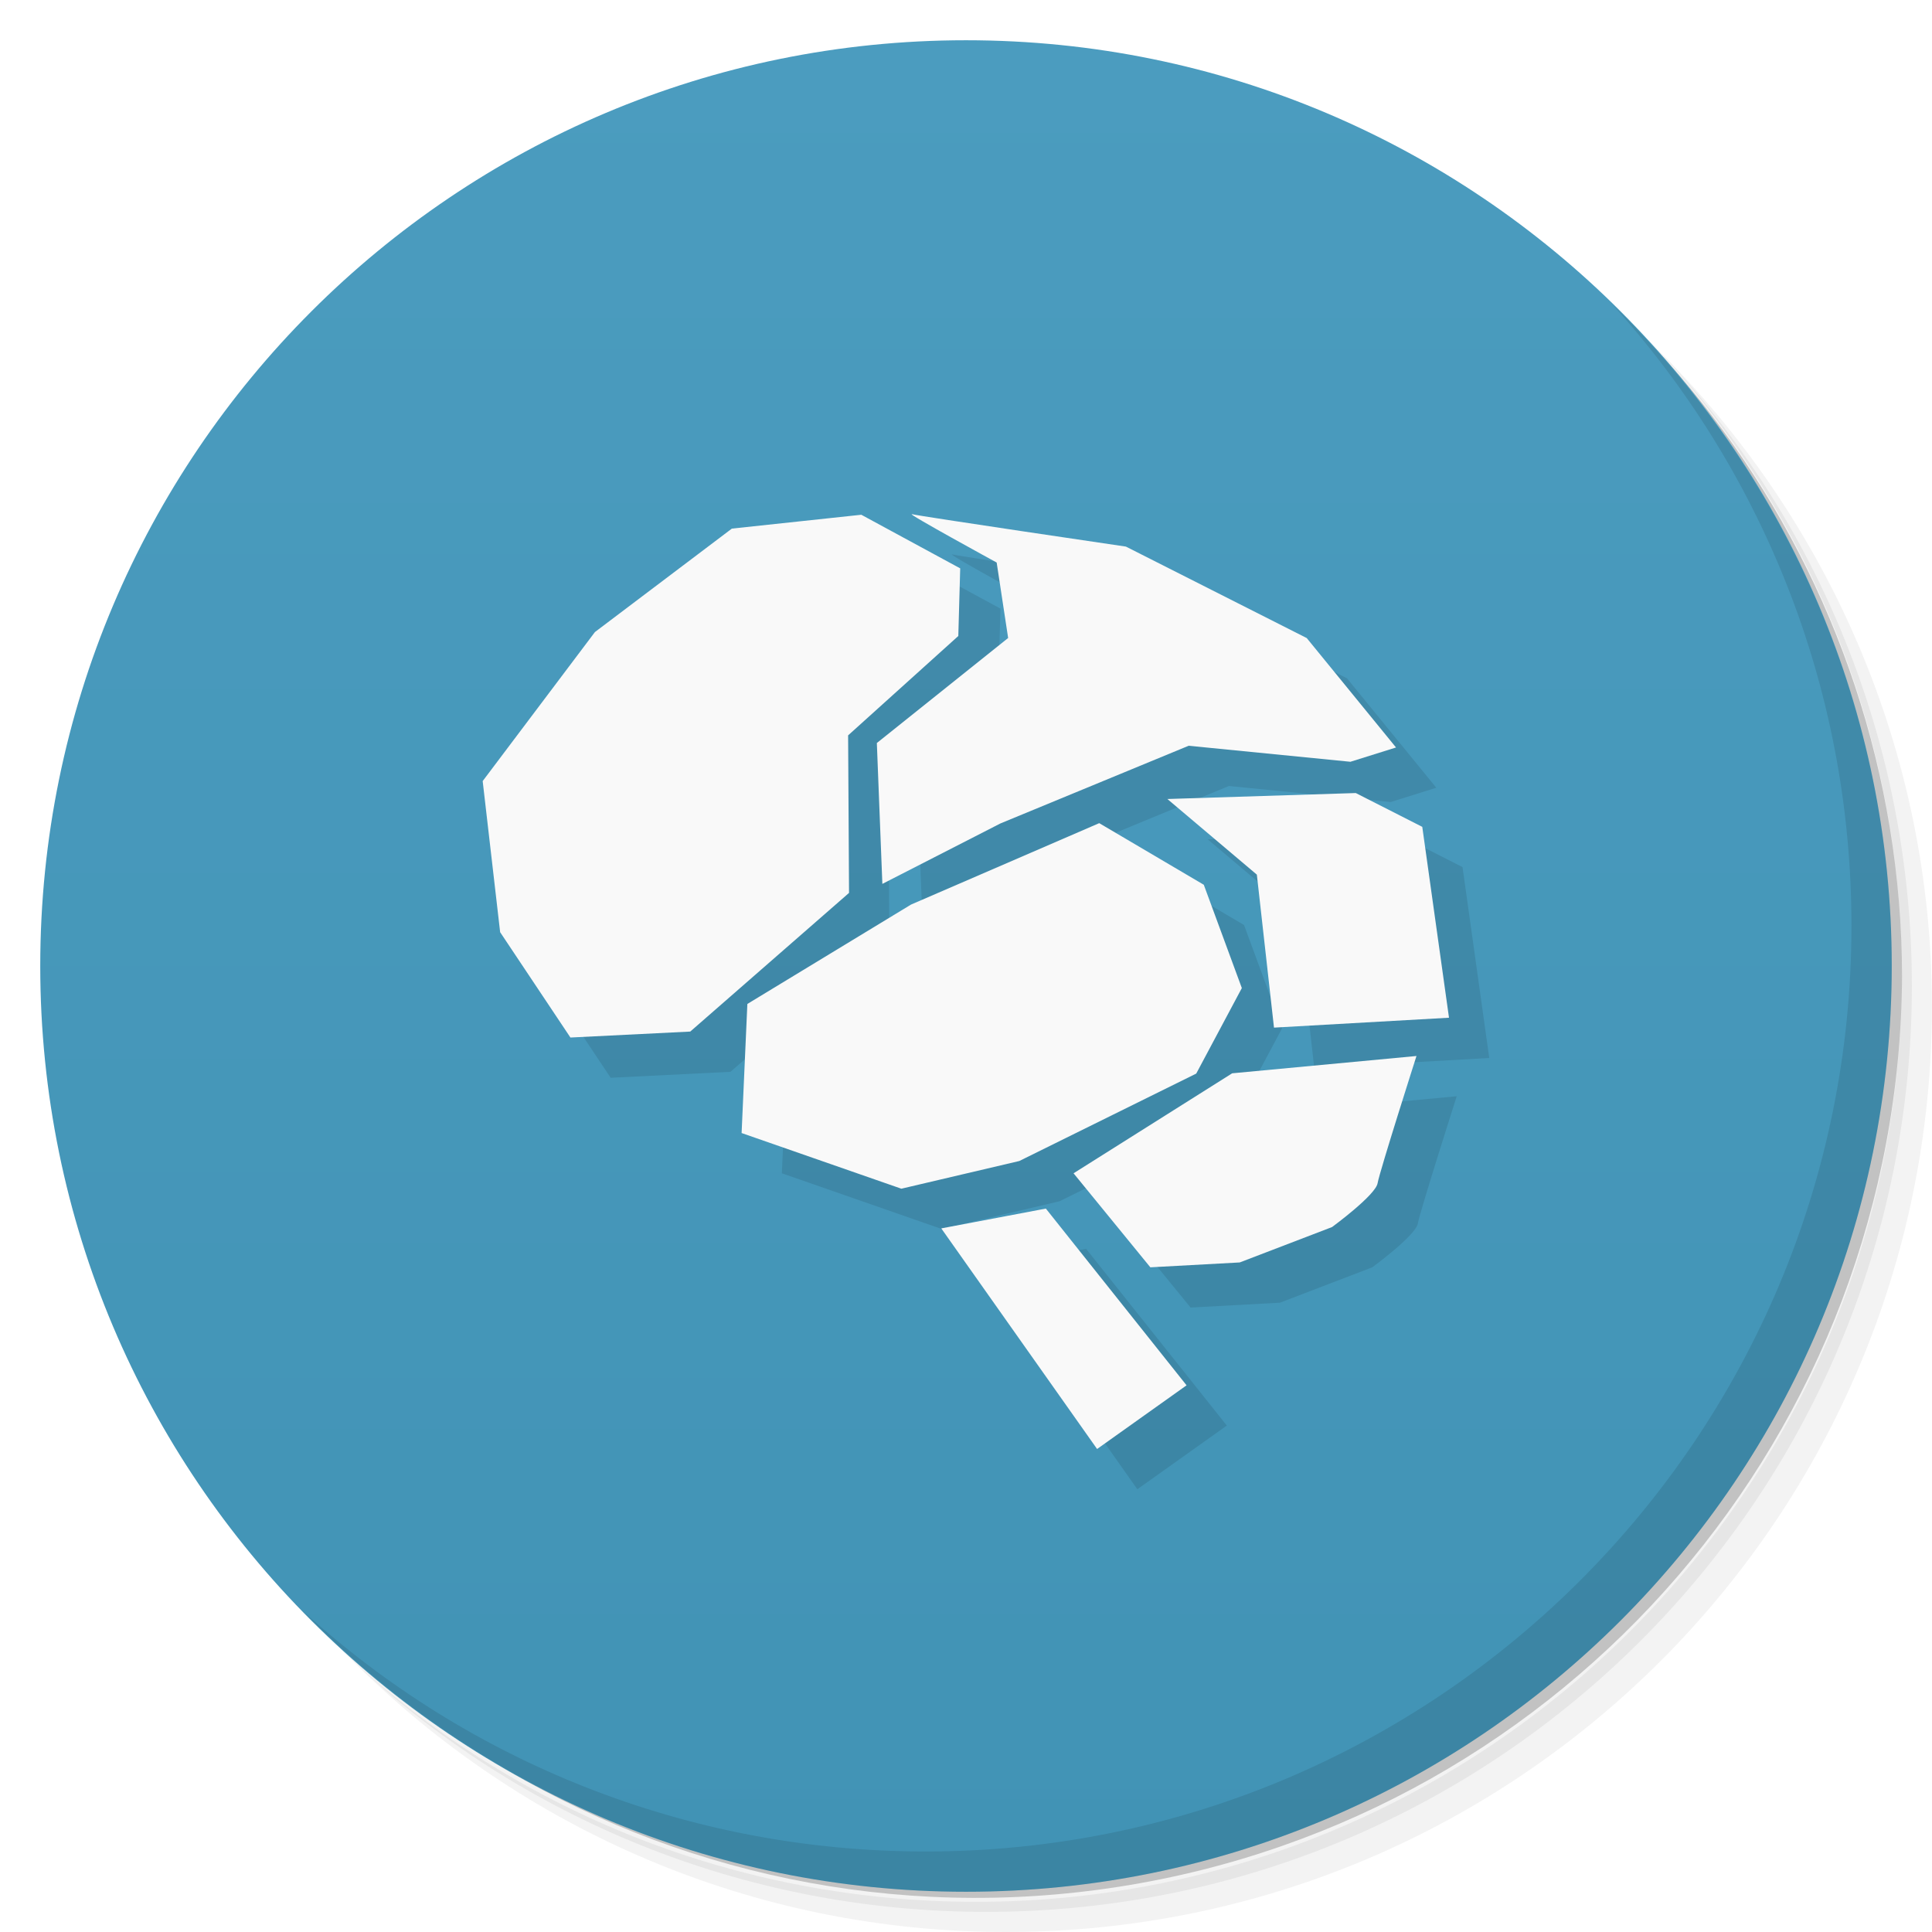
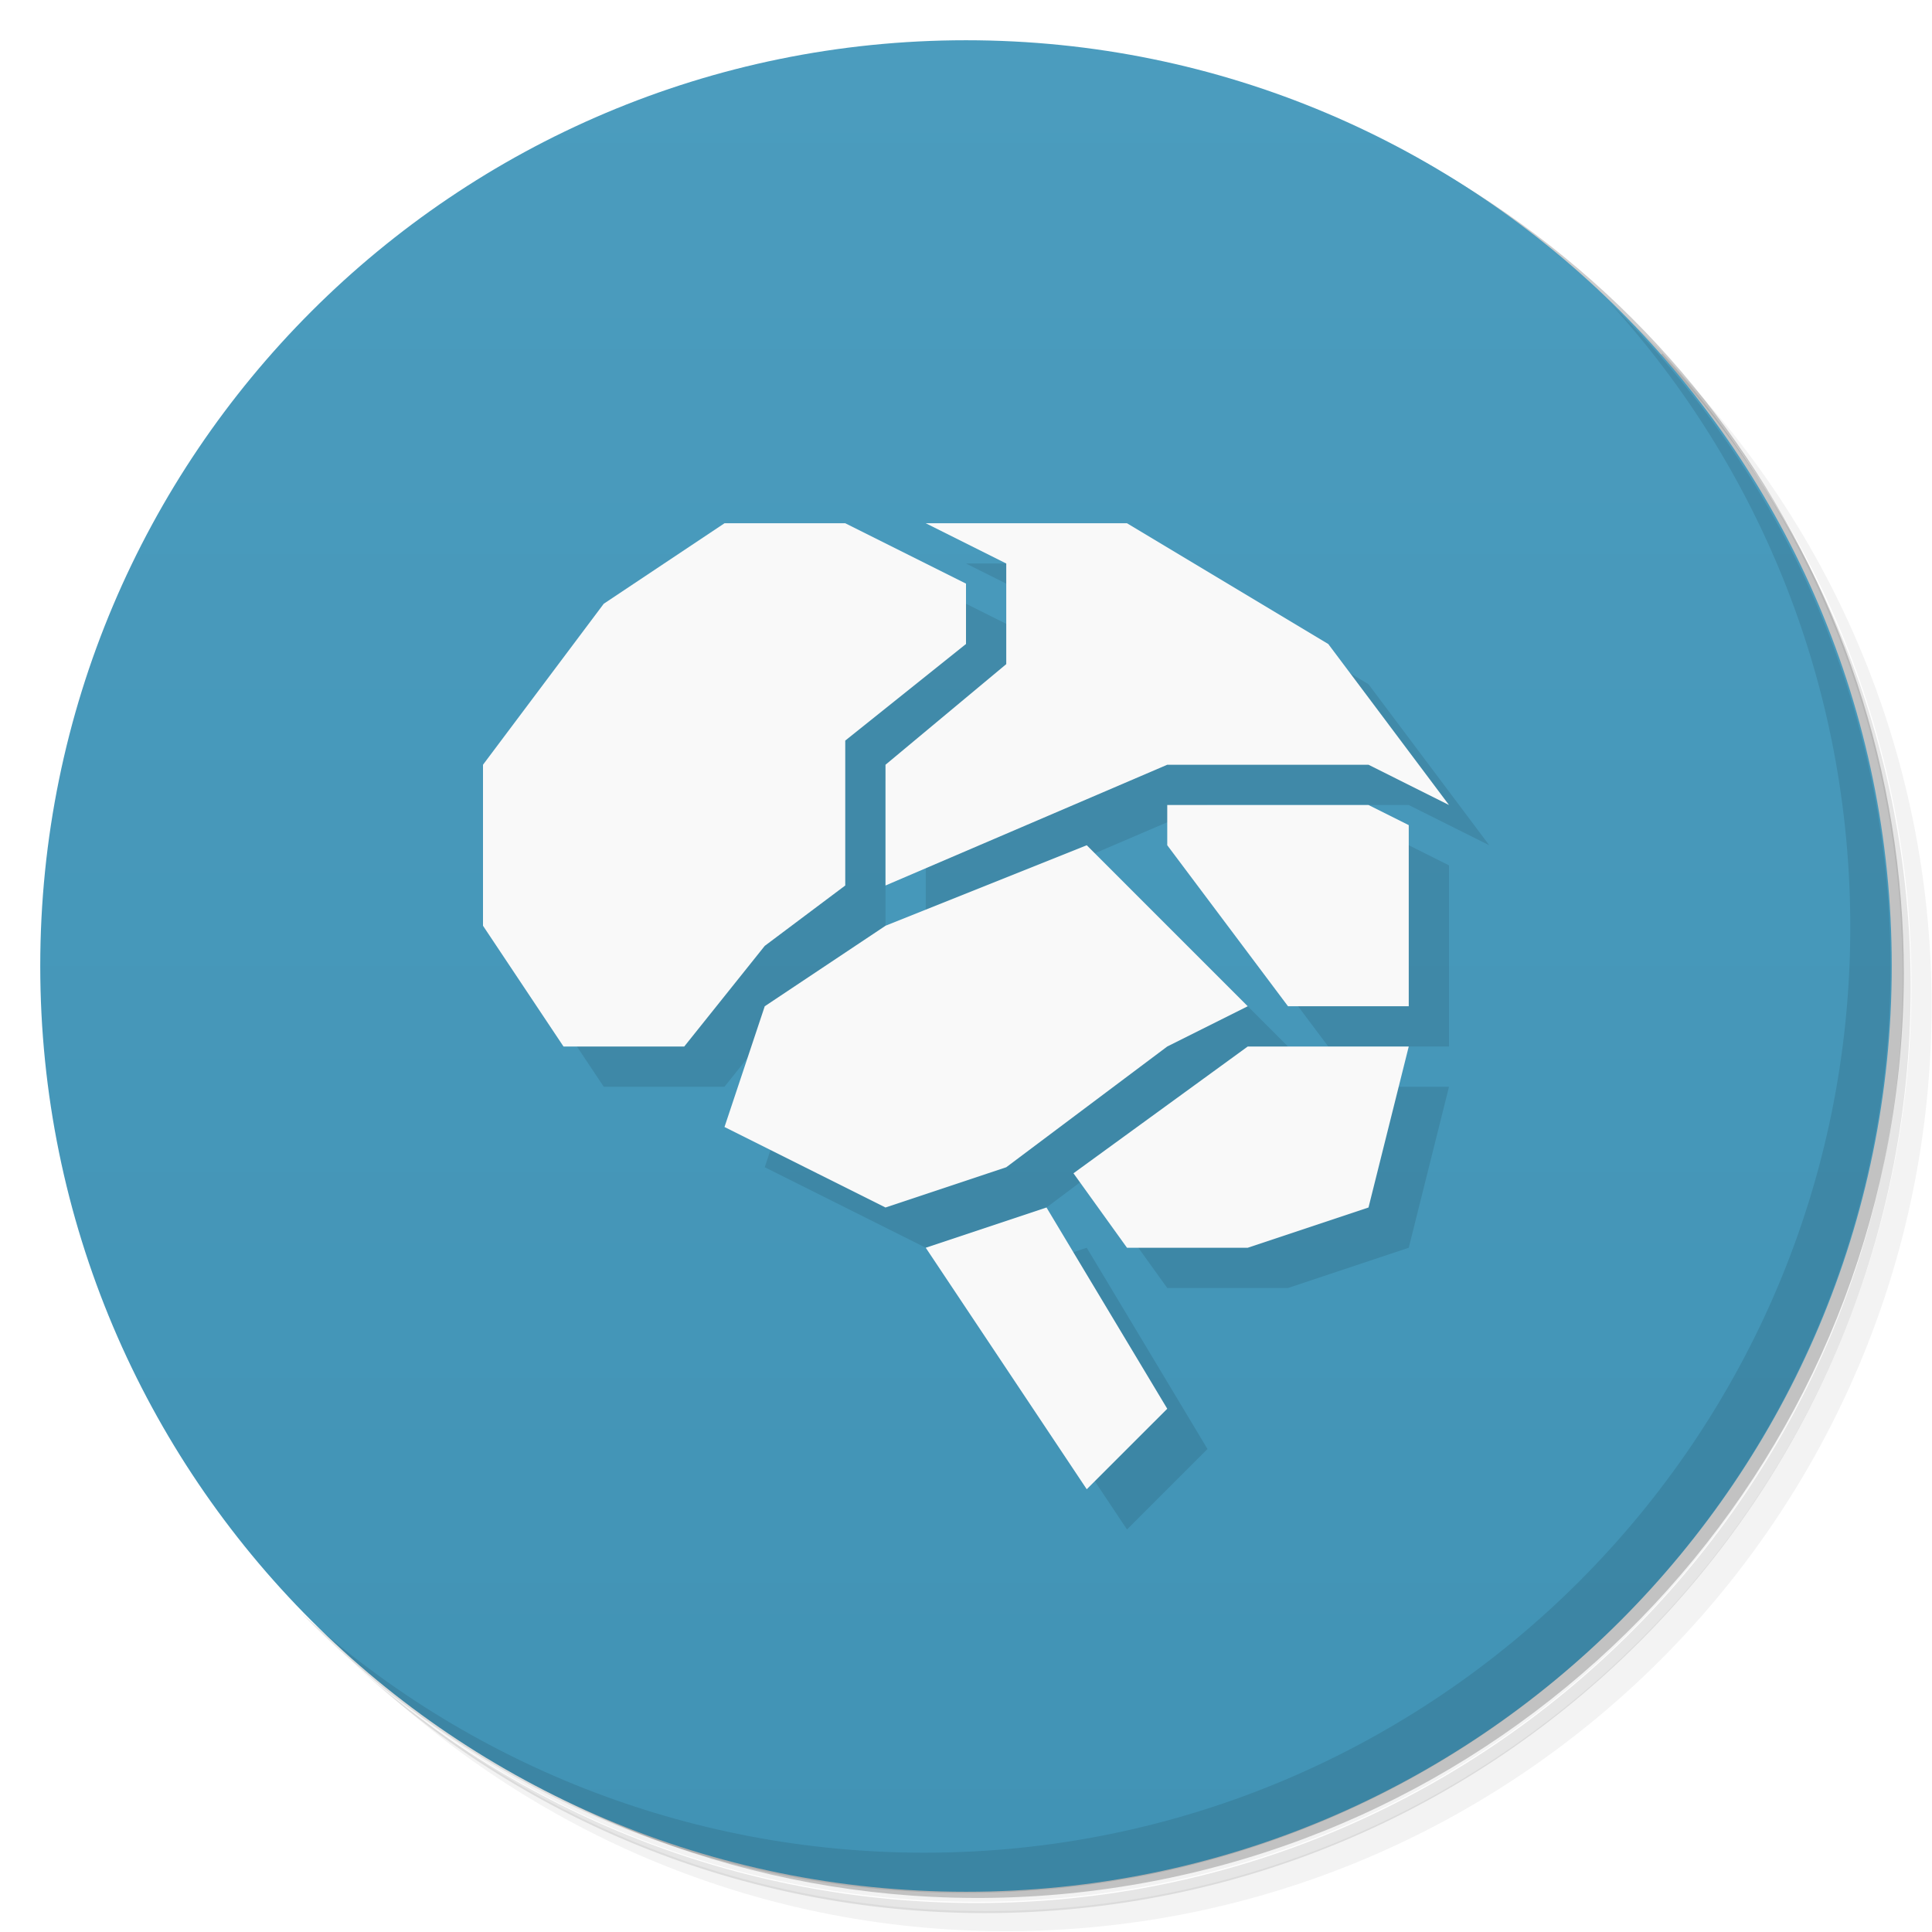
<svg xmlns="http://www.w3.org/2000/svg" version="1.1" viewBox="0 0 48 48">
  <defs>
-     <linearGradient id="bg" x1="1" x2="47" gradientTransform="matrix(0 -1 1 0 -1.5e-6 48)" gradientUnits="userSpaceOnUse">
-       <stop style="stop-color:#4193b5" offset="0" />
-       <stop style="stop-color:#4b9cbf" offset="1" />
+     <linearGradient id="bg" x2="0" y1="1" y2="47" gradientUnits="userSpaceOnUse">
+       <stop style="stop-color:#4b9cbe" offset="0" />
+       <stop style="stop-color:#4193b5" offset="1" />
    </linearGradient>
  </defs>
-   <path d="m36.31 5c5.859 4.062 9.688 10.831 9.688 18.5 0 12.426-10.07 22.5-22.5 22.5-7.669 0-14.438-3.828-18.5-9.688 1.037 1.822 2.306 3.499 3.781 4.969 4.085 3.712 9.514 5.969 15.469 5.969 12.703 0 23-10.298 23-23 0-5.954-2.256-11.384-5.969-15.469-1.469-1.475-3.147-2.744-4.969-3.781zm4.969 3.781c3.854 4.113 6.219 9.637 6.219 15.719 0 12.703-10.297 23-23 23-6.081 0-11.606-2.364-15.719-6.219 4.16 4.144 9.883 6.719 16.219 6.719 12.703 0 23-10.298 23-23 0-6.335-2.575-12.06-6.719-16.219z" style="opacity:.05" />
-   <path d="m41.28 8.781c3.712 4.085 5.969 9.514 5.969 15.469 0 12.703-10.297 23-23 23-5.954 0-11.384-2.256-15.469-5.969 4.113 3.854 9.637 6.219 15.719 6.219 12.703 0 23-10.298 23-23 0-6.081-2.364-11.606-6.219-15.719z" style="opacity:.1" />
-   <path d="m31.25 2.375c8.615 3.154 14.75 11.417 14.75 21.13 0 12.426-10.07 22.5-22.5 22.5-9.708 0-17.971-6.135-21.12-14.75a23 23 0 0 0 44.875-7 23 23 0 0 0-16-21.875z" style="opacity:.2" />
-   <path d="m24 1c12.703 0 23 10.297 23 23s-10.297 23-23 23-23-10.297-23-23 10.297-23 23-23z" style="fill:url(#bg)" />
-   <path d="m23.66 13.777c-0.187-0.051 2.102 1.199 2.102 1.199l0.285 1.875-3.262 2.609 0.137 3.5 2.934-1.502 4.676-1.93 4.019 0.398 1.133-0.355-2.219-2.719-4.492-2.272s-5.125-0.754-5.312-0.805zm-1.262 0.012-3.215 0.344-3.402 2.57-2.789 3.703 0.434 3.754 1.746 2.617 2.977-0.148 3.945-3.445-0.023-3.914 2.738-2.469 0.047-1.68-2.457-1.332zm12.285 6.914-4.68 0.148 2.223 1.879 0.426 3.801 4.348-0.246-0.664-4.742-1.652-0.84zm-6.373 0.748-4.676 2.023-4.066 2.469-0.143 3.207 3.969 1.383 2.93-0.688 4.396-2.172 1.133-2.125-0.945-2.566-2.598-1.531zm7.881 5.785-4.578 0.43-3.941 2.484 1.908 2.336 2.221-0.121 2.293-0.879s1.09-0.797 1.133-1.094c0.051-0.293 0.965-3.156 0.965-3.156zm-9.207 3.791-2.598 0.492 3.871 5.481 2.223-1.582-3.496-4.391z" style="opacity:.1" />
-   <path d="m22.66 12.777c-0.187-0.051 2.102 1.199 2.102 1.199l0.285 1.875-3.262 2.609 0.137 3.5 2.934-1.502 4.676-1.93 4.019 0.398 1.133-0.355-2.219-2.719-4.492-2.272s-5.125-0.754-5.312-0.805zm-1.262 0.012-3.215 0.344-3.402 2.57-2.789 3.703 0.434 3.754 1.746 2.617 2.977-0.148 3.945-3.445-0.023-3.914 2.738-2.469 0.047-1.68-2.457-1.332zm12.285 6.914-4.68 0.148 2.223 1.879 0.426 3.801 4.348-0.246-0.664-4.742-1.652-0.84zm-6.373 0.748-4.676 2.023-4.066 2.469-0.143 3.207 3.969 1.383 2.93-0.688 4.396-2.172 1.133-2.125-0.945-2.566-2.598-1.531zm7.881 5.785-4.578 0.43-3.941 2.484 1.908 2.336 2.221-0.121 2.293-0.879s1.09-0.797 1.133-1.094c0.051-0.293 0.965-3.156 0.965-3.156zm-9.207 3.791-2.598 0.492 3.871 5.481 2.223-1.582-3.496-4.391z" style="fill:#f9f9f9" />
-   <path d="m40.03 7.531c3.712 4.084 5.969 9.514 5.969 15.469 0 12.703-10.297 23-23 23-5.954 0-11.384-2.256-15.469-5.969 4.178 4.291 10.01 6.969 16.469 6.969 12.703 0 23-10.298 23-23 0-6.462-2.677-12.291-6.969-16.469z" style="opacity:.1" />
+   <path d="m36.3 5c5.86 4.06 9.69 10.8 9.69 18.5 0 12.4-10.1 22.5-22.5 22.5-7.67 0-14.4-3.83-18.5-9.69 1.04 1.82 2.31 3.5 3.78 4.97 4.08 3.71 9.51 5.97 15.5 5.97 12.7 0 23-10.3 23-23 0-5.95-2.26-11.4-5.97-15.5-1.47-1.48-3.15-2.74-4.97-3.78zm4.97 3.78c3.85 4.11 6.22 9.64 6.22 15.7 0 12.7-10.3 23-23 23-6.08 0-11.6-2.36-15.7-6.22 4.16 4.14 9.88 6.72 16.2 6.72 12.7 0 23-10.3 23-23 0-6.34-2.58-12.1-6.72-16.2z" style="opacity:.05" />
+   <path d="m41.3 8.78c3.71 4.08 5.97 9.51 5.97 15.5 0 12.7-10.3 23-23 23-5.95 0-11.4-2.26-15.5-5.97 4.11 3.85 9.64 6.22 15.7 6.22 12.7 0 23-10.3 23-23 0-6.08-2.36-11.6-6.22-15.7z" style="opacity:.1" />
+   <path d="m31.2 2.38c8.62 3.15 14.8 11.4 14.8 21.1 0 12.4-10.1 22.5-22.5 22.5-9.71 0-18-6.14-21.1-14.8a23 23 0 0044.9-7 23 23 0 00-16-21.9z" style="opacity:.2" />
+   <circle cx="24" cy="24" r="23" style="fill:url(#bg)" />
+   <path d="m40 7.53c3.71 4.08 5.97 9.51 5.97 15.5 0 12.7-10.3 23-23 23-5.95 0-11.4-2.26-15.5-5.97 4.18 4.29 10 6.97 16.5 6.97 12.7 0 23-10.3 23-23 0-6.46-2.68-12.3-6.97-16.5z" style="opacity:.1" />
+   <path d="m22 14-9 10 2 3h3l2-2.5 2-1.5v-3.6l1 .6v3l7-3h5l2 1-3-4-5-3h-5l2 1-1 .5zm13 7-5 1 3 4h3v-4.5zm-7 1-8 4-1 3 4 2 3-1 4-3 2-1zm4 5-4.33 3.15 1.33 1.85h3l3-1 1-4zm-5 4-3 1 4 6 2-2z" style="opacity:.1" />
+   <path d="m25 14v2.5l-3 2.5v3l7-3h5l2 1-3-4-5-3h-5zm-4-1h-3l-3 2-3 4v4l2 3h3l2-2.5 2-1.5v-3.6l3-2.4v-1.5zm8 7v1l3 4h3v-4.5l-1-.5zm-2 1-5 2-3 2-1 3 4 2 3-1 4-3 2-1zm4 5-4.33 3.15 1.33 1.85h3l3-1 1-4zm-5 4-3 1 4 6 2-2z" style="fill:#f9f9f9" />
</svg>
